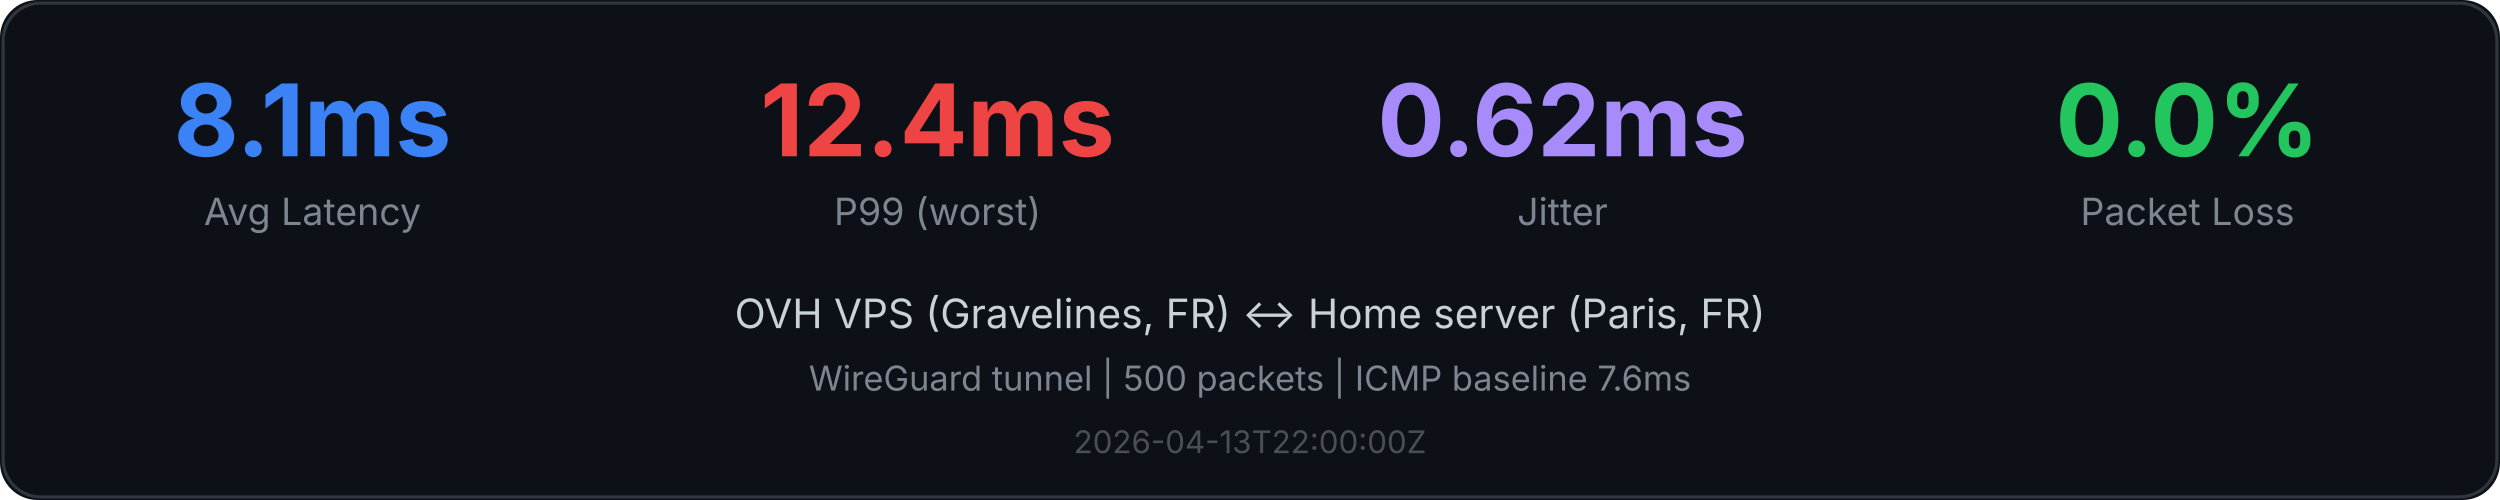
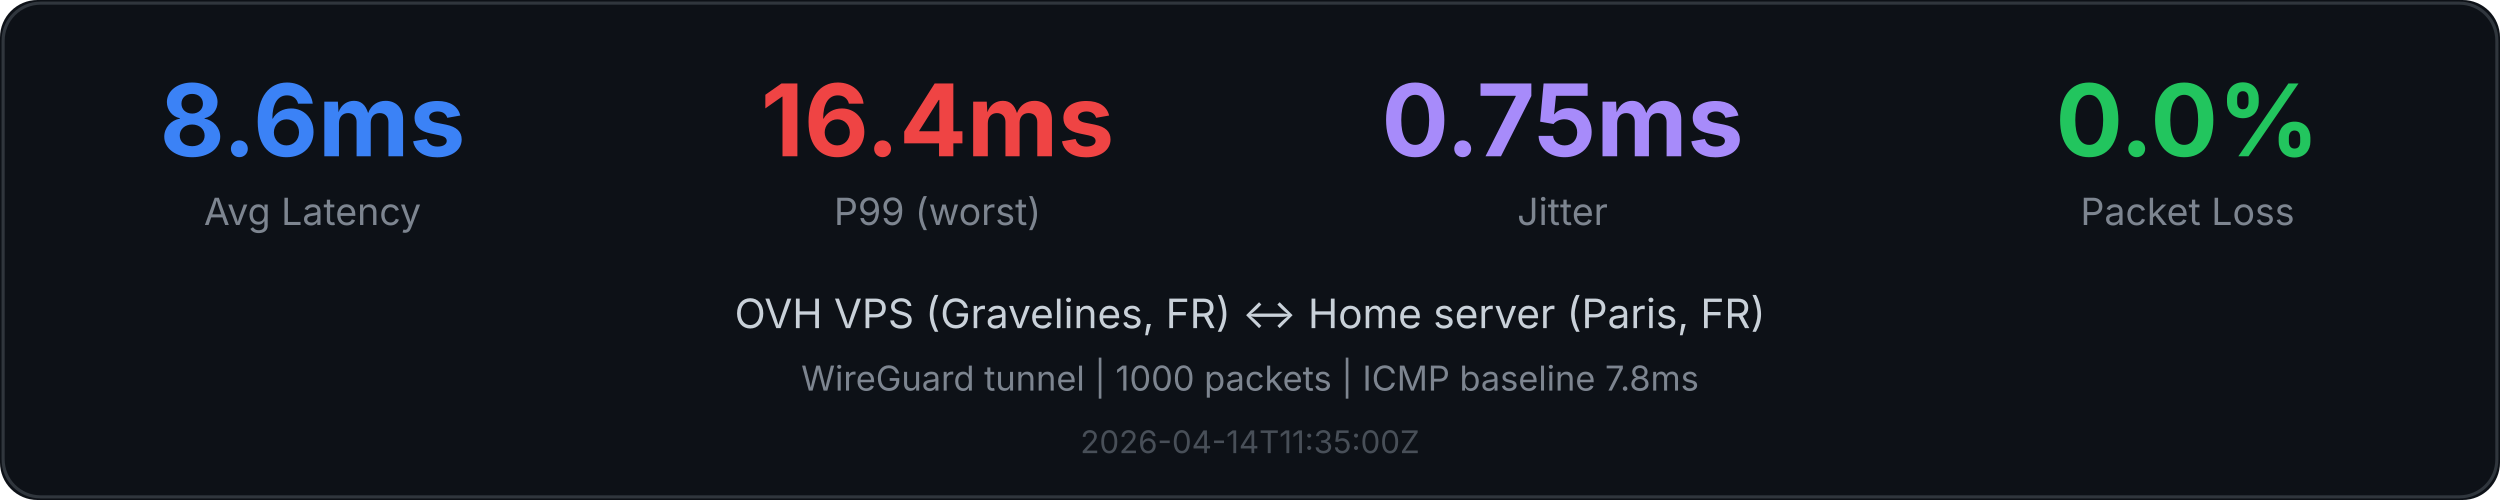
<svg xmlns="http://www.w3.org/2000/svg" viewBox="0 0 800 160" font-family="system-ui,-apple-system,sans-serif">
  <rect width="800" height="160" fill="#0d1117" rx="12" />
  <rect x="1" y="1" width="798" height="158" fill="none" stroke="#30363d" rx="12" />
-   <text x="100.0" y="50" text-anchor="middle" fill="#3b82f6" font-size="32" font-weight="700">8.1ms</text>
+   <text x="100.0" y="50" text-anchor="middle" fill="#3b82f6" font-size="32" font-weight="700">8.6ms</text>
  <text x="100.0" y="72" text-anchor="middle" fill="#7d8590" font-size="12">Avg Latency</text>
-   <text x="300.0" y="50" text-anchor="middle" fill="#ef4444" font-size="32" font-weight="700">12.4ms</text>
+   <text x="300.0" y="50" text-anchor="middle" fill="#ef4444" font-size="32" font-weight="700">16.4ms</text>
  <text x="300.0" y="72" text-anchor="middle" fill="#7d8590" font-size="12">P99 (worst)</text>
-   <text x="500.0" y="50" text-anchor="middle" fill="#a78bfa" font-size="32" font-weight="700">0.62ms</text>
+   <text x="500.0" y="50" text-anchor="middle" fill="#a78bfa" font-size="32" font-weight="700">0.75ms</text>
  <text x="500.0" y="72" text-anchor="middle" fill="#7d8590" font-size="12">Jitter</text>
  <text x="700.0" y="50" text-anchor="middle" fill="#22c55e" font-size="32" font-weight="700">0.0%</text>
  <text x="700.0" y="72" text-anchor="middle" fill="#7d8590" font-size="12">Packet Loss</text>
  <text x="400.0" y="105" text-anchor="middle" fill="#c9d1d9" font-size="13">OVH VPS (Gravelines, FR) ↔ Home server (Paris, FR)</text>
-   <text x="400.0" y="125" text-anchor="middle" fill="#7d8590" font-size="11">WireGuard tunnel | 500 packets | ICMP baseline 7.6ms</text>
-   <text x="400.0" y="145" text-anchor="middle" fill="#484f58" font-size="10">2026-04-13T22:00:00Z</text>
+   <text x="400.0" y="125" text-anchor="middle" fill="#7d8590" font-size="11">WireGuard tunnel | 1000 packets | ICMP baseline 7.8ms</text>
+   <text x="400.0" y="145" text-anchor="middle" fill="#484f58" font-size="10">2026-04-14T11:35:00Z</text>
</svg>
